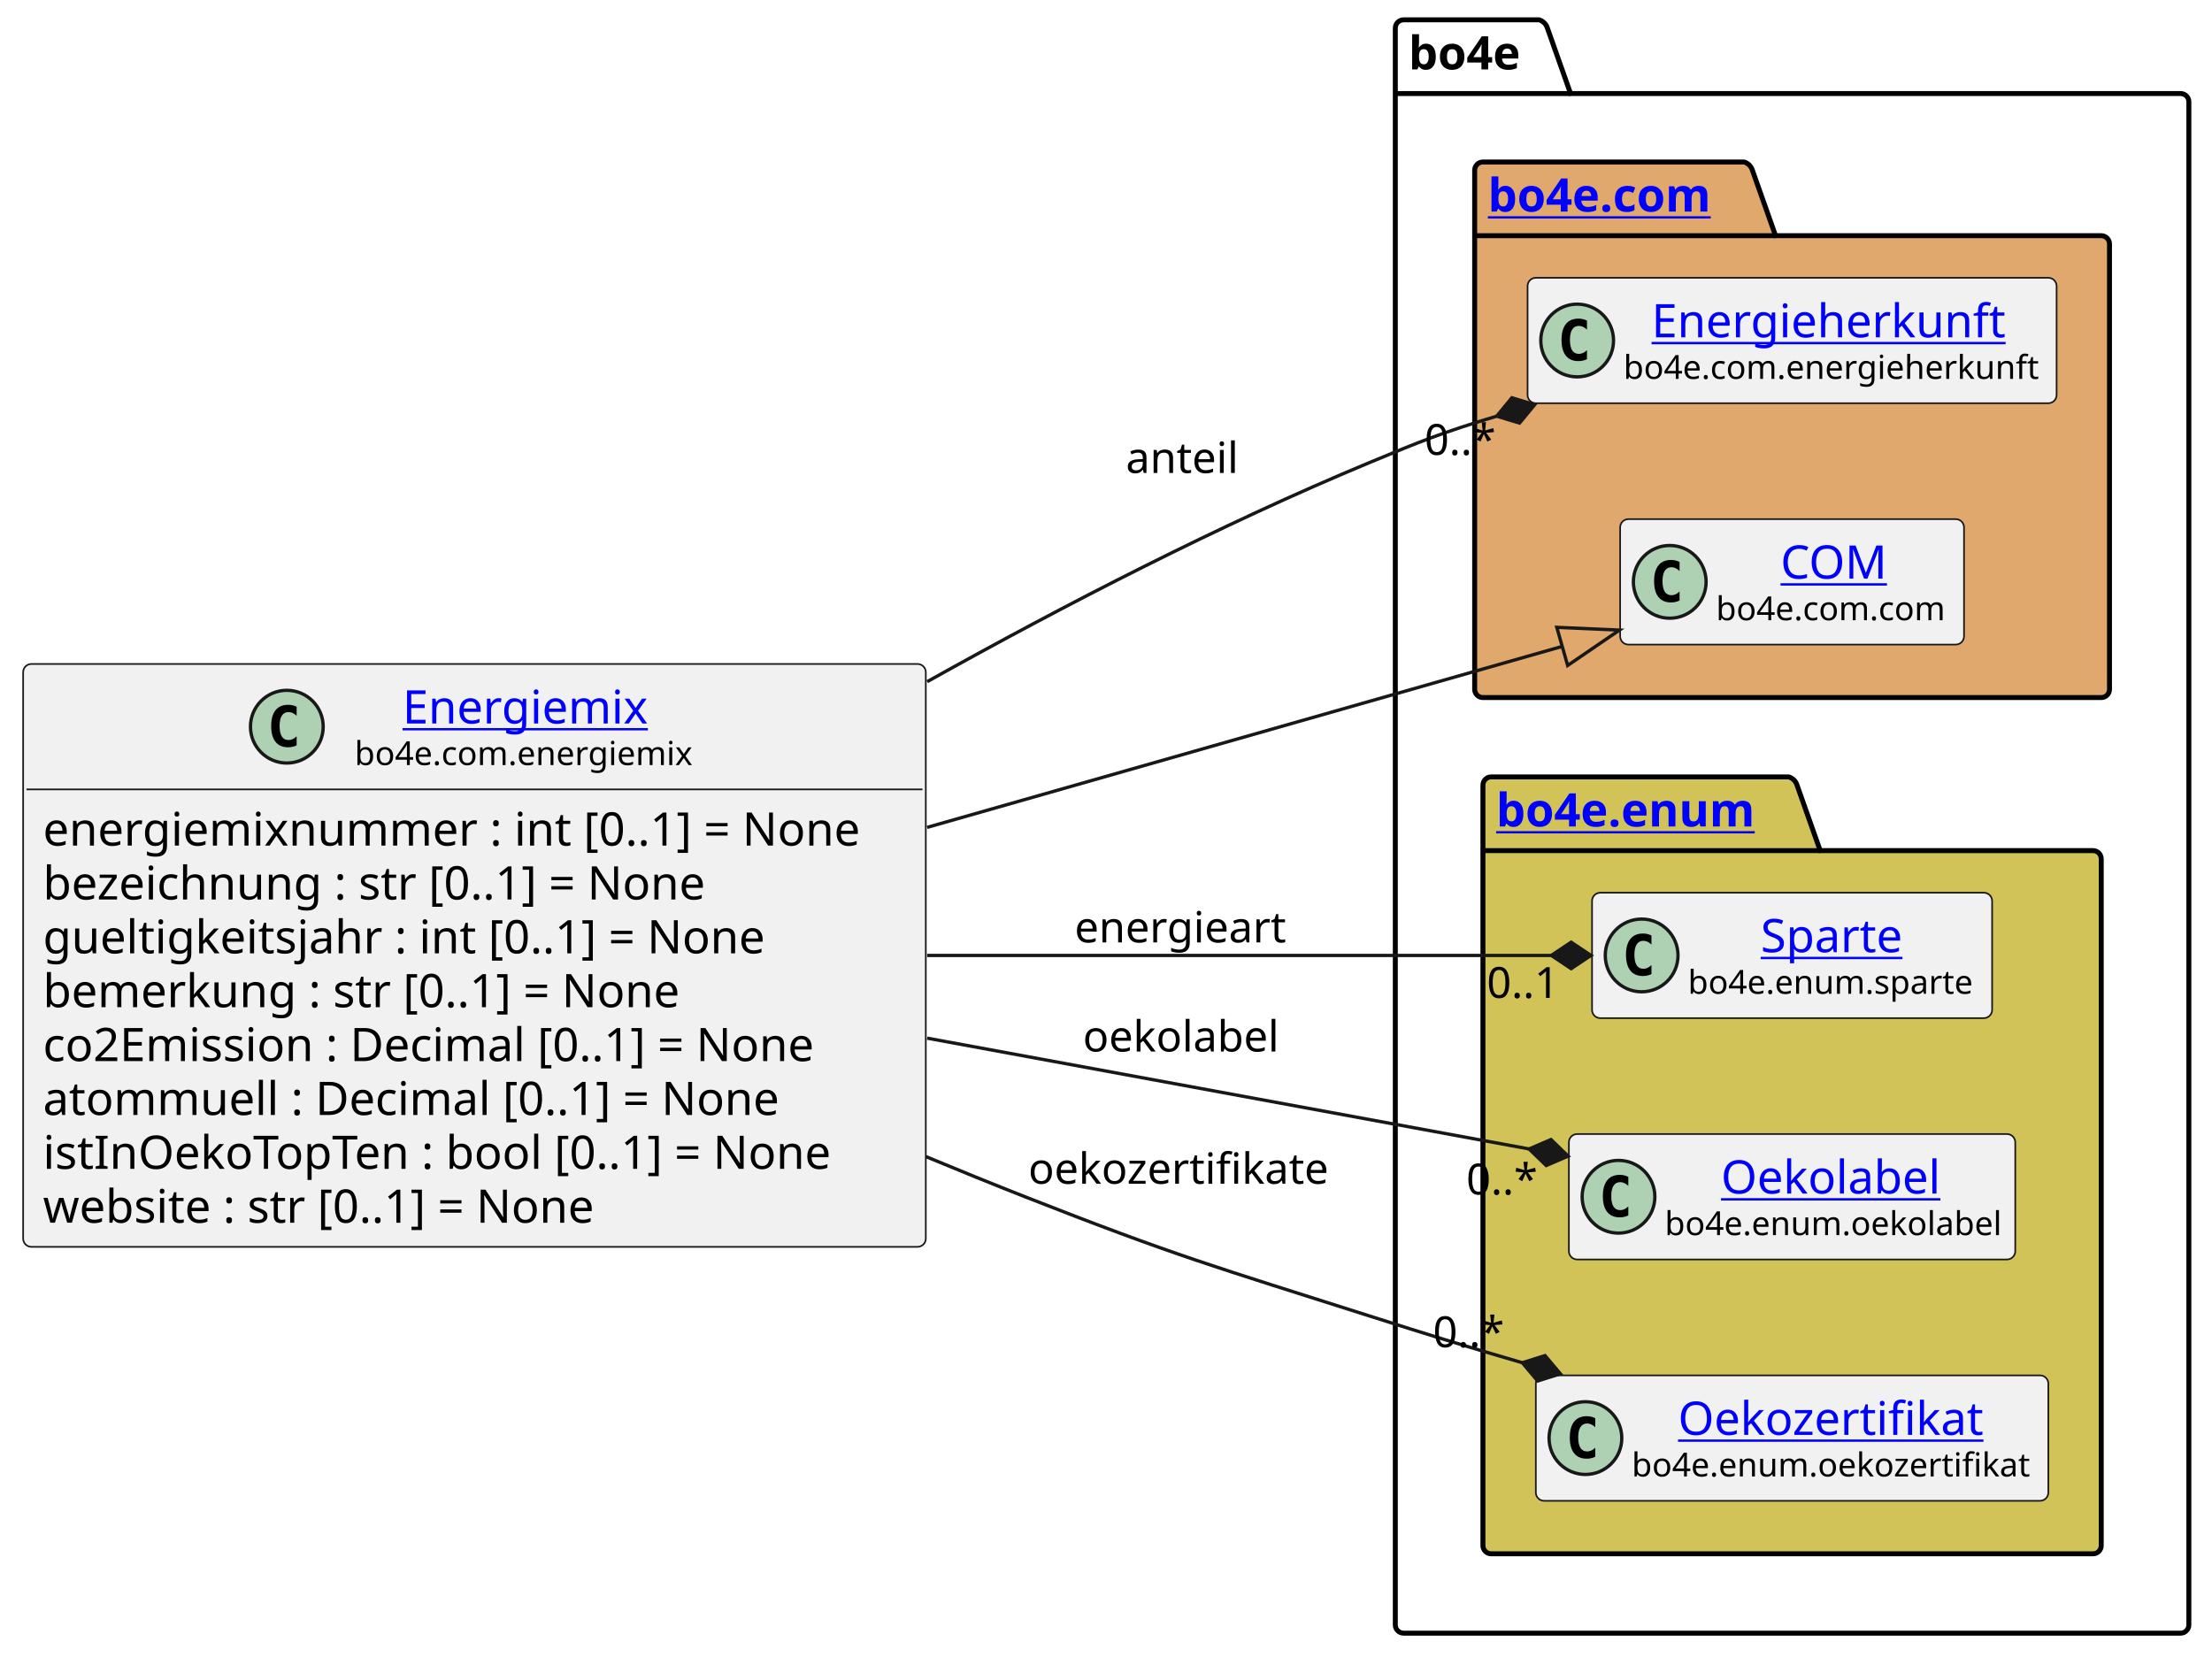
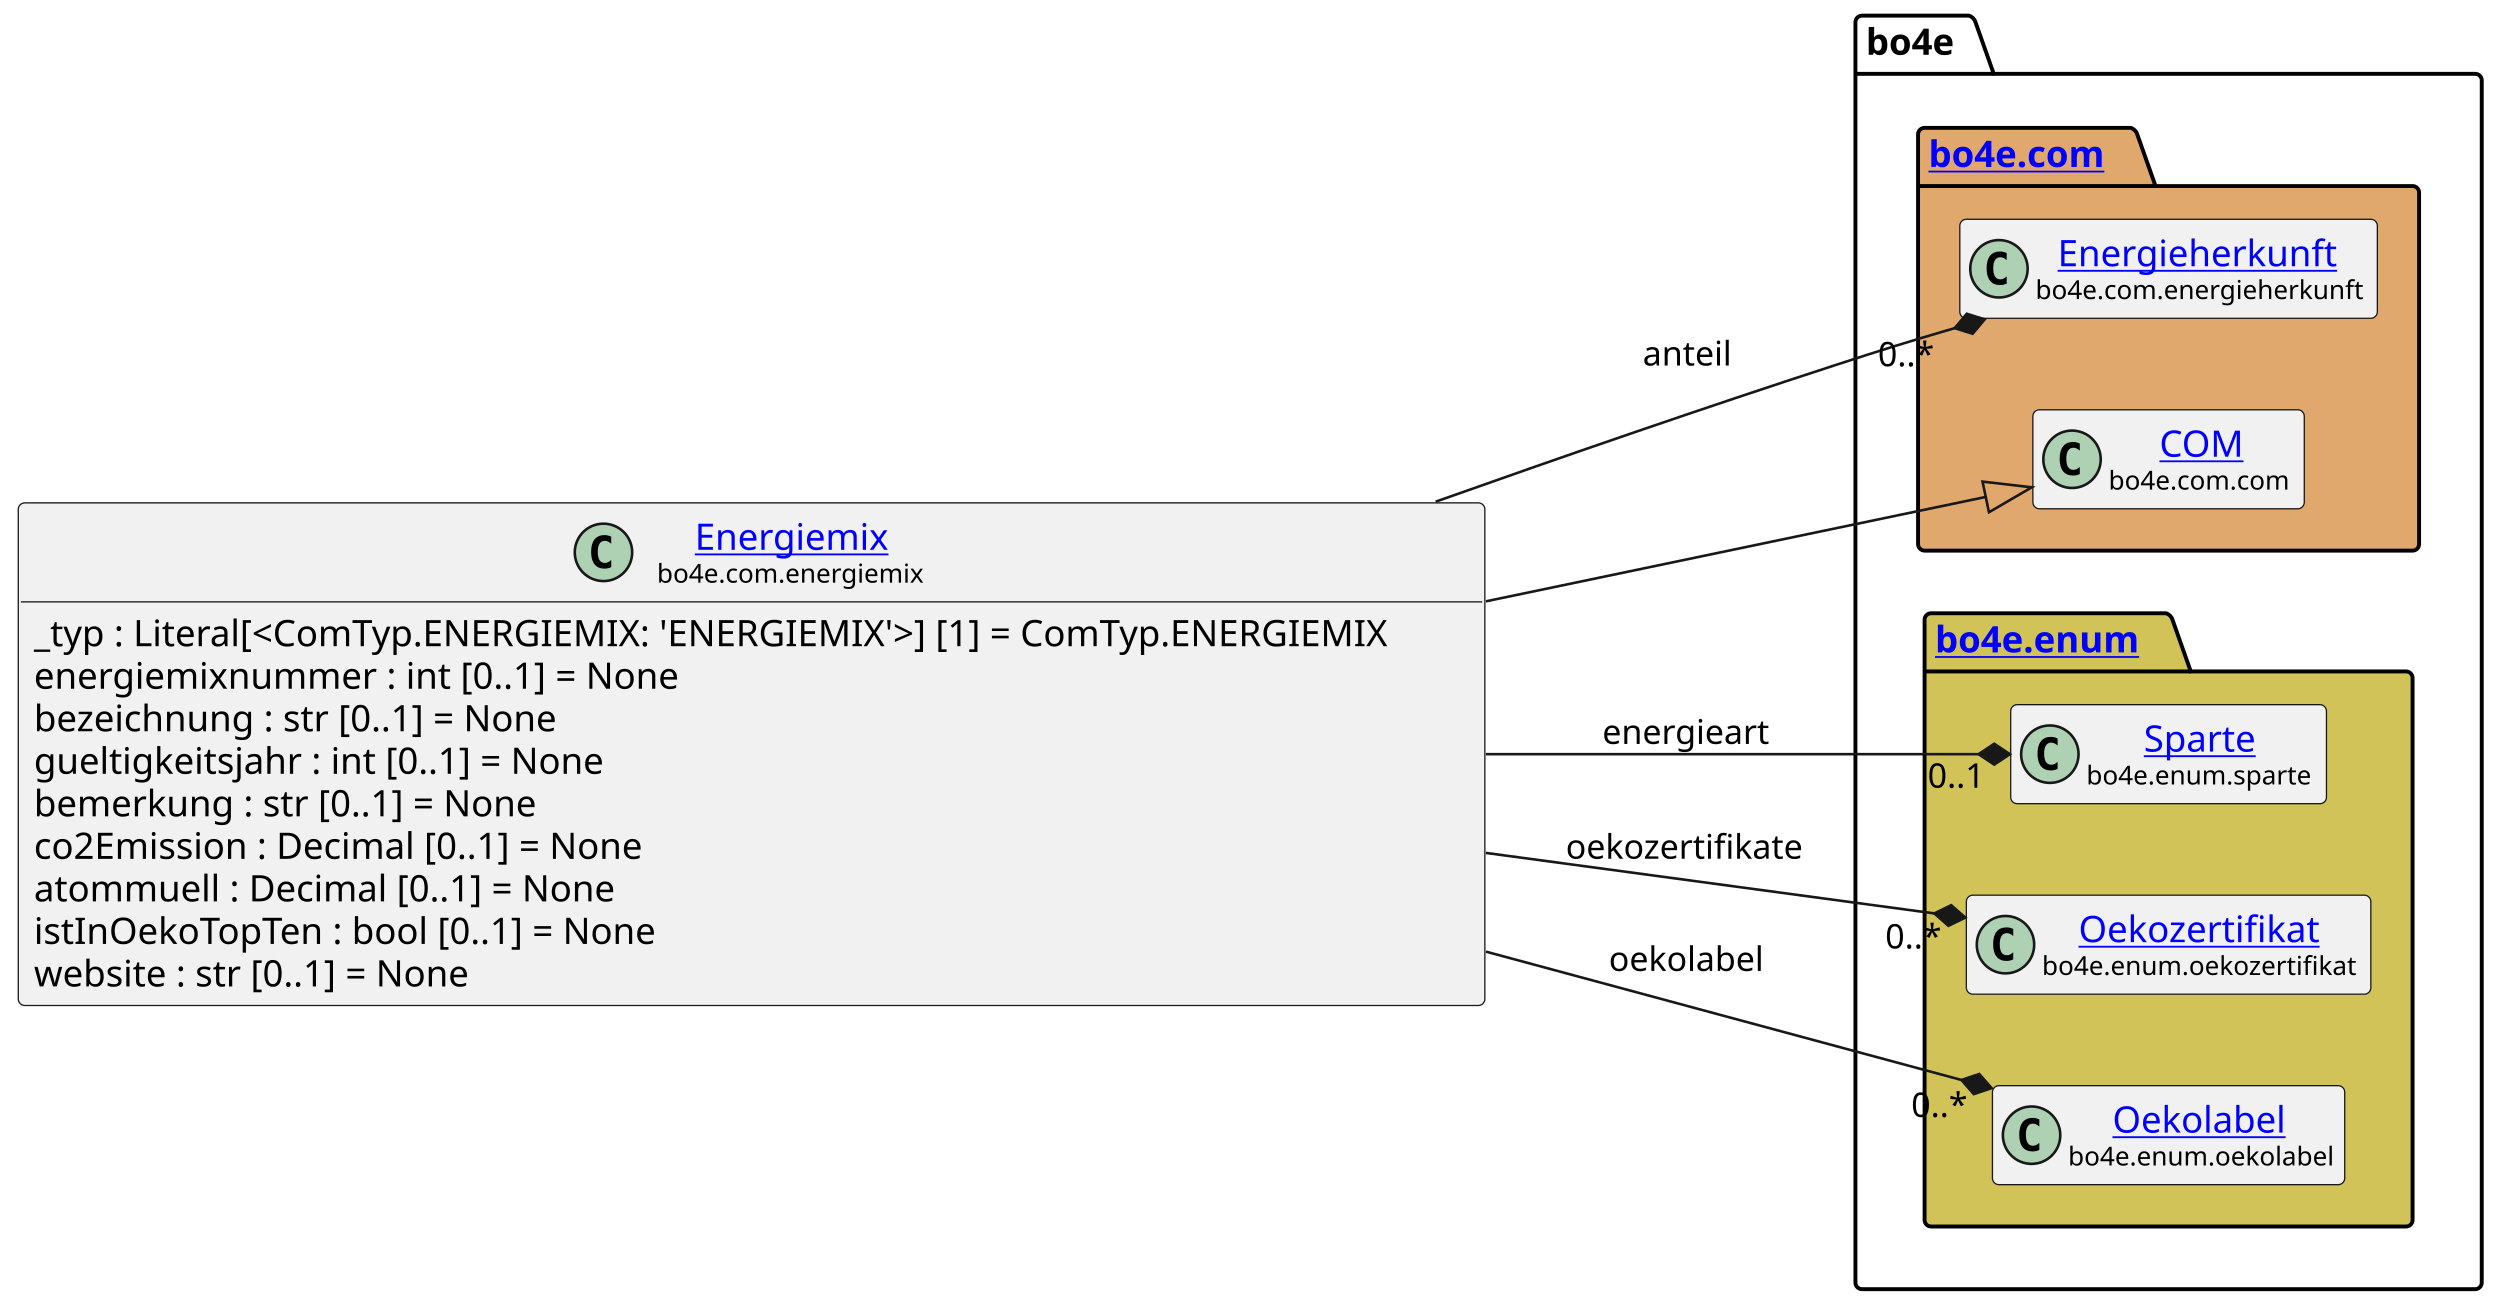
- <svg xmlns="http://www.w3.org/2000/svg" xmlns:xlink="http://www.w3.org/1999/xlink" contentStyleType="text/css" height="501px" preserveAspectRatio="none" style="width:669px;height:501px;background:#FFFFFF;" version="1.1" viewBox="0 0 669 501" width="669px" zoomAndPan="magnify">
+ <svg xmlns="http://www.w3.org/2000/svg" xmlns:xlink="http://www.w3.org/1999/xlink" contentStyleType="text/css" height="501px" preserveAspectRatio="none" style="width:958px;height:501px;background:#FFFFFF;" version="1.1" viewBox="0 0 958 501" width="958px" zoomAndPan="magnify">
  <defs />
  <g>
    <g id="cluster_bo4e">
-       <path d="M424.5,6 L465.5,6 A3.75,3.75 0 0 1 468,8.5 L475,28.297 L659.5,28.297 A2.5,2.5 0 0 1 662,30.797 L662,491.5 A2.5,2.5 0 0 1 659.5,494 L424.5,494 A2.5,2.5 0 0 1 422,491.5 L422,8.5 A2.5,2.5 0 0 1 424.5,6 " fill="none" style="stroke:#000000;stroke-width:1.5;" />
-       <line style="stroke:#000000;stroke-width:1.5;" x1="422" x2="475" y1="28.297" y2="28.297" />
-       <text fill="#000000" font-family="sans-serif" font-size="14" font-weight="bold" lengthAdjust="spacing" textLength="40" x="426" y="20.995">bo4e</text>
+       <path d="M713.5,6 L754.5,6 A3.75,3.75 0 0 1 757,8.5 L764,28.297 L948.5,28.297 A2.5,2.5 0 0 1 951,30.797 L951,491.5 A2.5,2.5 0 0 1 948.5,494 L713.5,494 A2.5,2.5 0 0 1 711,491.5 L711,8.5 A2.5,2.5 0 0 1 713.5,6 " fill="none" style="stroke:#000000;stroke-width:1.5;" />
+       <line style="stroke:#000000;stroke-width:1.5;" x1="711" x2="764" y1="28.297" y2="28.297" />
+       <text fill="#000000" font-family="sans-serif" font-size="14" font-weight="bold" lengthAdjust="spacing" textLength="40" x="715" y="20.995">bo4e</text>
    </g>
    <g id="cluster_com">
-       <path d="M448.5,49 L527.5,49 A3.75,3.75 0 0 1 530,51.5 L537,71.297 L635.5,71.297 A2.5,2.5 0 0 1 638,73.797 L638,208.5 A2.5,2.5 0 0 1 635.5,211 L448.5,211 A2.5,2.5 0 0 1 446,208.5 L446,51.5 A2.5,2.5 0 0 1 448.5,49 " fill="#E0A86C" style="stroke:#000000;stroke-width:1.5;" />
-       <line style="stroke:#000000;stroke-width:1.5;" x1="446" x2="537" y1="71.297" y2="71.297" />
+       <path d="M737.5,49 L816.5,49 A3.75,3.75 0 0 1 819,51.5 L826,71.297 L924.5,71.297 A2.5,2.5 0 0 1 927,73.797 L927,208.5 A2.5,2.5 0 0 1 924.5,211 L737.5,211 A2.5,2.5 0 0 1 735,208.5 L735,51.5 A2.5,2.5 0 0 1 737.5,49 " fill="#E0A86C" style="stroke:#000000;stroke-width:1.5;" />
+       <line style="stroke:#000000;stroke-width:1.5;" x1="735" x2="826" y1="71.297" y2="71.297" />
      <a href="https://bo4e.github.io/BO4E-python/latest/api/bo4e.com.html" target="_top" title="https://bo4e.github.io/BO4E-python/latest/api/bo4e.com.html" xlink:actuate="onRequest" xlink:href="https://bo4e.github.io/BO4E-python/latest/api/bo4e.com.html" xlink:show="new" xlink:title="https://bo4e.github.io/BO4E-python/latest/api/bo4e.com.html" xlink:type="simple">
-         <text fill="#0000FF" font-family="sans-serif" font-size="14" font-weight="bold" lengthAdjust="spacing" text-decoration="underline" textLength="78" x="450" y="63.995">bo4e.com</text>
+         <text fill="#0000FF" font-family="sans-serif" font-size="14" font-weight="bold" lengthAdjust="spacing" text-decoration="underline" textLength="78" x="739" y="63.995">bo4e.com</text>
      </a>
    </g>
    <g id="cluster_enum">
-       <path d="M451,235 L541,235 A3.75,3.75 0 0 1 543.5,237.5 L550.5,257.297 L633,257.297 A2.5,2.5 0 0 1 635.5,259.797 L635.5,467.5 A2.5,2.5 0 0 1 633,470 L451,470 A2.5,2.5 0 0 1 448.5,467.5 L448.5,237.5 A2.5,2.5 0 0 1 451,235 " fill="#D1C358" style="stroke:#000000;stroke-width:1.5;" />
-       <line style="stroke:#000000;stroke-width:1.5;" x1="448.5" x2="550.5" y1="257.297" y2="257.297" />
+       <path d="M740,235 L830,235 A3.75,3.75 0 0 1 832.5,237.5 L839.5,257.297 L922,257.297 A2.5,2.5 0 0 1 924.5,259.797 L924.5,467.5 A2.5,2.5 0 0 1 922,470 L740,470 A2.5,2.5 0 0 1 737.5,467.5 L737.5,237.5 A2.5,2.5 0 0 1 740,235 " fill="#D1C358" style="stroke:#000000;stroke-width:1.5;" />
+       <line style="stroke:#000000;stroke-width:1.5;" x1="737.5" x2="839.5" y1="257.297" y2="257.297" />
      <a href="https://bo4e.github.io/BO4E-python/latest/api/bo4e.enum.html" target="_top" title="https://bo4e.github.io/BO4E-python/latest/api/bo4e.enum.html" xlink:actuate="onRequest" xlink:href="https://bo4e.github.io/BO4E-python/latest/api/bo4e.enum.html" xlink:show="new" xlink:title="https://bo4e.github.io/BO4E-python/latest/api/bo4e.enum.html" xlink:type="simple">
-         <text fill="#0000FF" font-family="sans-serif" font-size="14" font-weight="bold" lengthAdjust="spacing" text-decoration="underline" textLength="89" x="452.5" y="249.995">bo4e.enum</text>
+         <text fill="#0000FF" font-family="sans-serif" font-size="14" font-weight="bold" lengthAdjust="spacing" text-decoration="underline" textLength="89" x="741.5" y="249.995">bo4e.enum</text>
      </a>
    </g>
    <g id="elem_Energieherkunft">
-       <rect codeLine="15" fill="#F1F1F1" height="37.938" id="Energieherkunft" rx="2.5" ry="2.5" style="stroke:#181818;stroke-width:0.5;" width="160" x="462" y="84.03" />
-       <ellipse cx="477" cy="102.999" fill="#ADD1B2" rx="11" ry="11" style="stroke:#181818;stroke-width:1.0;" />
-       <path d="M479.969,108.639 Q479.391,108.936 478.75,109.077 Q478.109,109.233 477.406,109.233 Q474.906,109.233 473.578,107.593 Q472.266,105.936 472.266,102.811 Q472.266,99.686 473.578,98.03 Q474.906,96.374 477.406,96.374 Q478.109,96.374 478.75,96.53 Q479.406,96.686 479.969,96.983 L479.969,99.702 Q479.344,99.124 478.75,98.858 Q478.156,98.577 477.531,98.577 Q476.188,98.577 475.5,99.655 Q474.812,100.718 474.812,102.811 Q474.812,104.905 475.5,105.983 Q476.188,107.046 477.531,107.046 Q478.156,107.046 478.75,106.78 Q479.344,106.499 479.969,105.921 L479.969,108.639 Z " fill="#000000" />
+       <rect codeLine="16" fill="#F1F1F1" height="37.938" id="Energieherkunft" rx="2.5" ry="2.5" style="stroke:#181818;stroke-width:0.5;" width="160" x="751" y="84.03" />
+       <ellipse cx="766" cy="102.999" fill="#ADD1B2" rx="11" ry="11" style="stroke:#181818;stroke-width:1.0;" />
+       <path d="M768.969,108.639 Q768.391,108.936 767.75,109.077 Q767.109,109.233 766.406,109.233 Q763.906,109.233 762.578,107.593 Q761.266,105.936 761.266,102.811 Q761.266,99.686 762.578,98.03 Q763.906,96.374 766.406,96.374 Q767.109,96.374 767.75,96.53 Q768.406,96.686 768.969,96.983 L768.969,99.702 Q768.344,99.124 767.75,98.858 Q767.156,98.577 766.531,98.577 Q765.188,98.577 764.5,99.655 Q763.812,100.718 763.812,102.811 Q763.812,104.905 764.5,105.983 Q765.188,107.046 766.531,107.046 Q767.156,107.046 767.75,106.78 Q768.344,106.499 768.969,105.921 L768.969,108.639 Z " fill="#000000" />
      <a href="https://bo4e.github.io/BO4E-python/latest/api/bo4e.com.html#bo4e.com.energieherkunft.Energieherkunft" target="_top" title="https://bo4e.github.io/BO4E-python/latest/api/bo4e.com.html#bo4e.com.energieherkunft.Energieherkunft" xlink:actuate="onRequest" xlink:href="https://bo4e.github.io/BO4E-python/latest/api/bo4e.com.html#bo4e.com.energieherkunft.Energieherkunft" xlink:show="new" xlink:title="https://bo4e.github.io/BO4E-python/latest/api/bo4e.com.html#bo4e.com.energieherkunft.Energieherkunft" xlink:type="simple">
-         <text fill="#0000FF" font-family="sans-serif" font-size="14" lengthAdjust="spacing" text-decoration="underline" textLength="111" x="499.5" y="102.025">Energieherkunft</text>
+         <text fill="#0000FF" font-family="sans-serif" font-size="14" lengthAdjust="spacing" text-decoration="underline" textLength="111" x="788.5" y="102.025">Energieherkunft</text>
      </a>
-       <text fill="#000000" font-family="sans-serif" font-size="10" lengthAdjust="spacing" textLength="128" x="491" y="114.609">bo4e.com.energieherkunft</text>
+       <text fill="#000000" font-family="sans-serif" font-size="10" lengthAdjust="spacing" textLength="128" x="780" y="114.609">bo4e.com.energieherkunft</text>
    </g>
    <g id="elem_COM">
-       <rect codeLine="16" fill="#F1F1F1" height="37.938" id="COM" rx="2.5" ry="2.5" style="stroke:#181818;stroke-width:0.5;" width="104" x="490" y="157.03" />
-       <ellipse cx="505" cy="175.999" fill="#ADD1B2" rx="11" ry="11" style="stroke:#181818;stroke-width:1.0;" />
-       <path d="M507.969,181.639 Q507.391,181.936 506.75,182.077 Q506.109,182.233 505.406,182.233 Q502.906,182.233 501.578,180.593 Q500.266,178.936 500.266,175.811 Q500.266,172.686 501.578,171.03 Q502.906,169.374 505.406,169.374 Q506.109,169.374 506.75,169.53 Q507.406,169.686 507.969,169.983 L507.969,172.702 Q507.344,172.124 506.75,171.858 Q506.156,171.577 505.531,171.577 Q504.188,171.577 503.5,172.655 Q502.812,173.718 502.812,175.811 Q502.812,177.905 503.5,178.983 Q504.188,180.046 505.531,180.046 Q506.156,180.046 506.75,179.78 Q507.344,179.499 507.969,178.921 L507.969,181.639 Z " fill="#000000" />
+       <rect codeLine="17" fill="#F1F1F1" height="37.938" id="COM" rx="2.5" ry="2.5" style="stroke:#181818;stroke-width:0.5;" width="104" x="779" y="157.03" />
+       <ellipse cx="794" cy="175.999" fill="#ADD1B2" rx="11" ry="11" style="stroke:#181818;stroke-width:1.0;" />
+       <path d="M796.969,181.639 Q796.391,181.936 795.75,182.077 Q795.109,182.233 794.406,182.233 Q791.906,182.233 790.578,180.593 Q789.266,178.936 789.266,175.811 Q789.266,172.686 790.578,171.03 Q791.906,169.374 794.406,169.374 Q795.109,169.374 795.75,169.53 Q796.406,169.686 796.969,169.983 L796.969,172.702 Q796.344,172.124 795.75,171.858 Q795.156,171.577 794.531,171.577 Q793.188,171.577 792.5,172.655 Q791.812,173.718 791.812,175.811 Q791.812,177.905 792.5,178.983 Q793.188,180.046 794.531,180.046 Q795.156,180.046 795.75,179.78 Q796.344,179.499 796.969,178.921 L796.969,181.639 Z " fill="#000000" />
      <a href="https://bo4e.github.io/BO4E-python/latest/api/bo4e.com.html#bo4e.com.com.COM" target="_top" title="https://bo4e.github.io/BO4E-python/latest/api/bo4e.com.html#bo4e.com.com.COM" xlink:actuate="onRequest" xlink:href="https://bo4e.github.io/BO4E-python/latest/api/bo4e.com.html#bo4e.com.com.COM" xlink:show="new" xlink:title="https://bo4e.github.io/BO4E-python/latest/api/bo4e.com.html#bo4e.com.com.COM" xlink:type="simple">
-         <text fill="#0000FF" font-family="sans-serif" font-size="14" lengthAdjust="spacing" text-decoration="underline" textLength="33" x="538.5" y="175.025">COM</text>
+         <text fill="#0000FF" font-family="sans-serif" font-size="14" lengthAdjust="spacing" text-decoration="underline" textLength="33" x="827.5" y="175.025">COM</text>
      </a>
-       <text fill="#000000" font-family="sans-serif" font-size="10" lengthAdjust="spacing" textLength="72" x="519" y="187.609">bo4e.com.com</text>
+       <text fill="#000000" font-family="sans-serif" font-size="10" lengthAdjust="spacing" textLength="72" x="808" y="187.609">bo4e.com.com</text>
    </g>
    <g id="elem_Sparte">
-       <rect codeLine="19" fill="#F1F1F1" height="37.938" id="Sparte" rx="2.5" ry="2.5" style="stroke:#181818;stroke-width:0.5;" width="121" x="481.5" y="270.03" />
-       <ellipse cx="496.5" cy="288.999" fill="#ADD1B2" rx="11" ry="11" style="stroke:#181818;stroke-width:1.0;" />
-       <path d="M499.469,294.639 Q498.891,294.936 498.25,295.077 Q497.609,295.233 496.906,295.233 Q494.406,295.233 493.078,293.592 Q491.766,291.936 491.766,288.811 Q491.766,285.686 493.078,284.03 Q494.406,282.374 496.906,282.374 Q497.609,282.374 498.25,282.53 Q498.906,282.686 499.469,282.983 L499.469,285.702 Q498.844,285.124 498.25,284.858 Q497.656,284.577 497.031,284.577 Q495.688,284.577 495,285.655 Q494.312,286.717 494.312,288.811 Q494.312,290.905 495,291.983 Q495.688,293.046 497.031,293.046 Q497.656,293.046 498.25,292.78 Q498.844,292.499 499.469,291.921 L499.469,294.639 Z " fill="#000000" />
+       <rect codeLine="20" fill="#F1F1F1" height="37.938" id="Sparte" rx="2.5" ry="2.5" style="stroke:#181818;stroke-width:0.5;" width="121" x="770.5" y="270.03" />
+       <ellipse cx="785.5" cy="288.999" fill="#ADD1B2" rx="11" ry="11" style="stroke:#181818;stroke-width:1.0;" />
+       <path d="M788.469,294.639 Q787.891,294.936 787.25,295.077 Q786.609,295.233 785.906,295.233 Q783.406,295.233 782.078,293.592 Q780.766,291.936 780.766,288.811 Q780.766,285.686 782.078,284.03 Q783.406,282.374 785.906,282.374 Q786.609,282.374 787.25,282.53 Q787.906,282.686 788.469,282.983 L788.469,285.702 Q787.844,285.124 787.25,284.858 Q786.656,284.577 786.031,284.577 Q784.688,284.577 784,285.655 Q783.312,286.717 783.312,288.811 Q783.312,290.905 784,291.983 Q784.688,293.046 786.031,293.046 Q786.656,293.046 787.25,292.78 Q787.844,292.499 788.469,291.921 L788.469,294.639 Z " fill="#000000" />
      <a href="https://bo4e.github.io/BO4E-python/latest/api/bo4e.enum.html#bo4e.enum.sparte.Sparte" target="_top" title="https://bo4e.github.io/BO4E-python/latest/api/bo4e.enum.html#bo4e.enum.sparte.Sparte" xlink:actuate="onRequest" xlink:href="https://bo4e.github.io/BO4E-python/latest/api/bo4e.enum.html#bo4e.enum.sparte.Sparte" xlink:show="new" xlink:title="https://bo4e.github.io/BO4E-python/latest/api/bo4e.enum.html#bo4e.enum.sparte.Sparte" xlink:type="simple">
-         <text fill="#0000FF" font-family="sans-serif" font-size="14" lengthAdjust="spacing" text-decoration="underline" textLength="45" x="532.5" y="288.025">Sparte</text>
+         <text fill="#0000FF" font-family="sans-serif" font-size="14" lengthAdjust="spacing" text-decoration="underline" textLength="45" x="821.5" y="288.025">Sparte</text>
      </a>
-       <text fill="#000000" font-family="sans-serif" font-size="10" lengthAdjust="spacing" textLength="89" x="510.5" y="300.609">bo4e.enum.sparte</text>
+       <text fill="#000000" font-family="sans-serif" font-size="10" lengthAdjust="spacing" textLength="89" x="799.5" y="300.609">bo4e.enum.sparte</text>
+     </g>
+     <g id="elem_Oekozertifikat">
+       <rect codeLine="21" fill="#F1F1F1" height="37.938" id="Oekozertifikat" rx="2.5" ry="2.5" style="stroke:#181818;stroke-width:0.5;" width="155" x="753.5" y="343.03" />
+       <ellipse cx="768.5" cy="361.999" fill="#ADD1B2" rx="11" ry="11" style="stroke:#181818;stroke-width:1.0;" />
+       <path d="M771.469,367.639 Q770.891,367.936 770.25,368.077 Q769.609,368.233 768.906,368.233 Q766.406,368.233 765.078,366.592 Q763.766,364.936 763.766,361.811 Q763.766,358.686 765.078,357.03 Q766.406,355.374 768.906,355.374 Q769.609,355.374 770.25,355.53 Q770.906,355.686 771.469,355.983 L771.469,358.702 Q770.844,358.124 770.25,357.858 Q769.656,357.577 769.031,357.577 Q767.688,357.577 767,358.655 Q766.312,359.717 766.312,361.811 Q766.312,363.905 767,364.983 Q767.688,366.046 769.031,366.046 Q769.656,366.046 770.25,365.78 Q770.844,365.499 771.469,364.921 L771.469,367.639 Z " fill="#000000" />
+       <a href="https://bo4e.github.io/BO4E-python/latest/api/bo4e.enum.html#bo4e.enum.oekozertifikat.Oekozertifikat" target="_top" title="https://bo4e.github.io/BO4E-python/latest/api/bo4e.enum.html#bo4e.enum.oekozertifikat.Oekozertifikat" xlink:actuate="onRequest" xlink:href="https://bo4e.github.io/BO4E-python/latest/api/bo4e.enum.html#bo4e.enum.oekozertifikat.Oekozertifikat" xlink:show="new" xlink:title="https://bo4e.github.io/BO4E-python/latest/api/bo4e.enum.html#bo4e.enum.oekozertifikat.Oekozertifikat" xlink:type="simple">
+         <text fill="#0000FF" font-family="sans-serif" font-size="14" lengthAdjust="spacing" text-decoration="underline" textLength="95" x="796.5" y="361.025">Oekozertifikat</text>
+       </a>
+       <text fill="#000000" font-family="sans-serif" font-size="10" lengthAdjust="spacing" textLength="123" x="782.5" y="373.609">bo4e.enum.oekozertifikat</text>
    </g>
    <g id="elem_Oekolabel">
-       <rect codeLine="20" fill="#F1F1F1" height="37.938" id="Oekolabel" rx="2.5" ry="2.5" style="stroke:#181818;stroke-width:0.5;" width="135" x="474.5" y="343.03" />
-       <ellipse cx="489.5" cy="361.999" fill="#ADD1B2" rx="11" ry="11" style="stroke:#181818;stroke-width:1.0;" />
-       <path d="M492.469,367.639 Q491.891,367.936 491.25,368.077 Q490.609,368.233 489.906,368.233 Q487.406,368.233 486.078,366.592 Q484.766,364.936 484.766,361.811 Q484.766,358.686 486.078,357.03 Q487.406,355.374 489.906,355.374 Q490.609,355.374 491.25,355.53 Q491.906,355.686 492.469,355.983 L492.469,358.702 Q491.844,358.124 491.25,357.858 Q490.656,357.577 490.031,357.577 Q488.688,357.577 488,358.655 Q487.312,359.717 487.312,361.811 Q487.312,363.905 488,364.983 Q488.688,366.046 490.031,366.046 Q490.656,366.046 491.25,365.78 Q491.844,365.499 492.469,364.921 L492.469,367.639 Z " fill="#000000" />
+       <rect codeLine="22" fill="#F1F1F1" height="37.938" id="Oekolabel" rx="2.5" ry="2.5" style="stroke:#181818;stroke-width:0.5;" width="135" x="763.5" y="416.03" />
+       <ellipse cx="778.5" cy="434.999" fill="#ADD1B2" rx="11" ry="11" style="stroke:#181818;stroke-width:1.0;" />
+       <path d="M781.469,440.639 Q780.891,440.936 780.25,441.077 Q779.609,441.233 778.906,441.233 Q776.406,441.233 775.078,439.592 Q773.766,437.936 773.766,434.811 Q773.766,431.686 775.078,430.03 Q776.406,428.374 778.906,428.374 Q779.609,428.374 780.25,428.53 Q780.906,428.686 781.469,428.983 L781.469,431.702 Q780.844,431.124 780.25,430.858 Q779.656,430.577 779.031,430.577 Q777.688,430.577 777,431.655 Q776.312,432.717 776.312,434.811 Q776.312,436.905 777,437.983 Q777.688,439.046 779.031,439.046 Q779.656,439.046 780.25,438.78 Q780.844,438.499 781.469,437.921 L781.469,440.639 Z " fill="#000000" />
      <a href="https://bo4e.github.io/BO4E-python/latest/api/bo4e.enum.html#bo4e.enum.oekolabel.Oekolabel" target="_top" title="https://bo4e.github.io/BO4E-python/latest/api/bo4e.enum.html#bo4e.enum.oekolabel.Oekolabel" xlink:actuate="onRequest" xlink:href="https://bo4e.github.io/BO4E-python/latest/api/bo4e.enum.html#bo4e.enum.oekolabel.Oekolabel" xlink:show="new" xlink:title="https://bo4e.github.io/BO4E-python/latest/api/bo4e.enum.html#bo4e.enum.oekolabel.Oekolabel" xlink:type="simple">
-         <text fill="#0000FF" font-family="sans-serif" font-size="14" lengthAdjust="spacing" text-decoration="underline" textLength="69" x="520.5" y="361.025">Oekolabel</text>
+         <text fill="#0000FF" font-family="sans-serif" font-size="14" lengthAdjust="spacing" text-decoration="underline" textLength="69" x="809.5" y="434.025">Oekolabel</text>
      </a>
-       <text fill="#000000" font-family="sans-serif" font-size="10" lengthAdjust="spacing" textLength="103" x="503.5" y="373.609">bo4e.enum.oekolabel</text>
-     </g>
-     <g id="elem_Oekozertifikat">
-       <rect codeLine="21" fill="#F1F1F1" height="37.938" id="Oekozertifikat" rx="2.5" ry="2.5" style="stroke:#181818;stroke-width:0.5;" width="155" x="464.5" y="416.03" />
-       <ellipse cx="479.5" cy="434.999" fill="#ADD1B2" rx="11" ry="11" style="stroke:#181818;stroke-width:1.0;" />
-       <path d="M482.469,440.639 Q481.891,440.936 481.25,441.077 Q480.609,441.233 479.906,441.233 Q477.406,441.233 476.078,439.592 Q474.766,437.936 474.766,434.811 Q474.766,431.686 476.078,430.03 Q477.406,428.374 479.906,428.374 Q480.609,428.374 481.25,428.53 Q481.906,428.686 482.469,428.983 L482.469,431.702 Q481.844,431.124 481.25,430.858 Q480.656,430.577 480.031,430.577 Q478.688,430.577 478,431.655 Q477.312,432.717 477.312,434.811 Q477.312,436.905 478,437.983 Q478.688,439.046 480.031,439.046 Q480.656,439.046 481.25,438.78 Q481.844,438.499 482.469,437.921 L482.469,440.639 Z " fill="#000000" />
-       <a href="https://bo4e.github.io/BO4E-python/latest/api/bo4e.enum.html#bo4e.enum.oekozertifikat.Oekozertifikat" target="_top" title="https://bo4e.github.io/BO4E-python/latest/api/bo4e.enum.html#bo4e.enum.oekozertifikat.Oekozertifikat" xlink:actuate="onRequest" xlink:href="https://bo4e.github.io/BO4E-python/latest/api/bo4e.enum.html#bo4e.enum.oekozertifikat.Oekozertifikat" xlink:show="new" xlink:title="https://bo4e.github.io/BO4E-python/latest/api/bo4e.enum.html#bo4e.enum.oekozertifikat.Oekozertifikat" xlink:type="simple">
-         <text fill="#0000FF" font-family="sans-serif" font-size="14" lengthAdjust="spacing" text-decoration="underline" textLength="95" x="507.5" y="434.025">Oekozertifikat</text>
-       </a>
-       <text fill="#000000" font-family="sans-serif" font-size="10" lengthAdjust="spacing" textLength="123" x="493.5" y="446.609">bo4e.enum.oekozertifikat</text>
+       <text fill="#000000" font-family="sans-serif" font-size="10" lengthAdjust="spacing" textLength="103" x="792.5" y="446.609">bo4e.enum.oekolabel</text>
    </g>
    <g id="elem_Energiemix">
-       <rect codeLine="3" fill="#F1F1F1" height="176.312" id="Energiemix" rx="2.5" ry="2.5" style="stroke:#181818;stroke-width:0.5;" width="273" x="7" y="200.84" />
-       <ellipse cx="86.75" cy="219.809" fill="#ADD1B2" rx="11" ry="11" style="stroke:#181818;stroke-width:1.0;" />
-       <path d="M89.719,225.449 Q89.141,225.746 88.5,225.887 Q87.859,226.043 87.156,226.043 Q84.656,226.043 83.328,224.403 Q82.016,222.746 82.016,219.621 Q82.016,216.496 83.328,214.84 Q84.656,213.184 87.156,213.184 Q87.859,213.184 88.5,213.34 Q89.156,213.496 89.719,213.793 L89.719,216.512 Q89.094,215.934 88.5,215.668 Q87.906,215.387 87.281,215.387 Q85.938,215.387 85.25,216.465 Q84.562,217.528 84.562,219.621 Q84.562,221.715 85.25,222.793 Q85.938,223.856 87.281,223.856 Q87.906,223.856 88.5,223.59 Q89.094,223.309 89.719,222.731 L89.719,225.449 Z " fill="#000000" />
+       <rect codeLine="3" fill="#F1F1F1" height="192.609" id="Energiemix" rx="2.5" ry="2.5" style="stroke:#181818;stroke-width:0.5;" width="562" x="7" y="192.7" />
+       <ellipse cx="231.25" cy="211.669" fill="#ADD1B2" rx="11" ry="11" style="stroke:#181818;stroke-width:1.0;" />
+       <path d="M234.219,217.309 Q233.641,217.606 233,217.747 Q232.359,217.903 231.656,217.903 Q229.156,217.903 227.828,216.262 Q226.516,214.606 226.516,211.481 Q226.516,208.356 227.828,206.7 Q229.156,205.044 231.656,205.044 Q232.359,205.044 233,205.2 Q233.656,205.356 234.219,205.653 L234.219,208.372 Q233.594,207.794 233,207.528 Q232.406,207.247 231.781,207.247 Q230.438,207.247 229.75,208.325 Q229.062,209.387 229.062,211.481 Q229.062,213.575 229.75,214.653 Q230.438,215.716 231.781,215.716 Q232.406,215.716 233,215.45 Q233.594,215.169 234.219,214.591 L234.219,217.309 Z " fill="#000000" />
      <a href="https://bo4e.github.io/BO4E-python/latest/api/bo4e.com.html#bo4e.com.energiemix.Energiemix" target="_top" title="https://bo4e.github.io/BO4E-python/latest/api/bo4e.com.html#bo4e.com.energiemix.Energiemix" xlink:actuate="onRequest" xlink:href="https://bo4e.github.io/BO4E-python/latest/api/bo4e.com.html#bo4e.com.energiemix.Energiemix" xlink:show="new" xlink:title="https://bo4e.github.io/BO4E-python/latest/api/bo4e.com.html#bo4e.com.energiemix.Energiemix" xlink:type="simple">
-         <text fill="#0000FF" font-family="sans-serif" font-size="14" lengthAdjust="spacing" text-decoration="underline" textLength="76" x="121.75" y="218.835">Energiemix</text>
+         <text fill="#0000FF" font-family="sans-serif" font-size="14" lengthAdjust="spacing" text-decoration="underline" textLength="76" x="266.25" y="210.695">Energiemix</text>
      </a>
-       <text fill="#000000" font-family="sans-serif" font-size="10" lengthAdjust="spacing" textLength="105" x="107.25" y="231.419">bo4e.com.energiemix</text>
-       <line style="stroke:#181818;stroke-width:0.5;" x1="8" x2="279" y1="238.778" y2="238.778" />
-       <text fill="#000000" font-family="sans-serif" font-size="14" lengthAdjust="spacing" textLength="261" x="13" y="255.773">energiemixnummer : int [0..1] = None</text>
-       <text fill="#000000" font-family="sans-serif" font-size="14" lengthAdjust="spacing" textLength="219" x="13" y="272.07">bezeichnung : str [0..1] = None</text>
-       <text fill="#000000" font-family="sans-serif" font-size="14" lengthAdjust="spacing" textLength="232" x="13" y="288.366">gueltigkeitsjahr : int [0..1] = None</text>
-       <text fill="#000000" font-family="sans-serif" font-size="14" lengthAdjust="spacing" textLength="208" x="13" y="304.663">bemerkung : str [0..1] = None</text>
-       <text fill="#000000" font-family="sans-serif" font-size="14" lengthAdjust="spacing" textLength="253" x="13" y="320.96">co2Emission : Decimal [0..1] = None</text>
-       <text fill="#000000" font-family="sans-serif" font-size="14" lengthAdjust="spacing" textLength="237" x="13" y="337.257">atommuell : Decimal [0..1] = None</text>
-       <text fill="#000000" font-family="sans-serif" font-size="14" lengthAdjust="spacing" textLength="259" x="13" y="353.554">istInOekoTopTen : bool [0..1] = None</text>
-       <text fill="#000000" font-family="sans-serif" font-size="14" lengthAdjust="spacing" textLength="182" x="13" y="369.851">website : str [0..1] = None</text>
+       <text fill="#000000" font-family="sans-serif" font-size="10" lengthAdjust="spacing" textLength="105" x="251.75" y="223.279">bo4e.com.energiemix</text>
+       <line style="stroke:#181818;stroke-width:0.5;" x1="8" x2="568" y1="230.637" y2="230.637" />
+       <text fill="#000000" font-family="sans-serif" font-size="14" lengthAdjust="spacing" textLength="550" x="13" y="247.633">_typ : Literal[&lt;ComTyp.ENERGIEMIX: 'ENERGIEMIX'&gt;] [1] = ComTyp.ENERGIEMIX</text>
+       <text fill="#000000" font-family="sans-serif" font-size="14" lengthAdjust="spacing" textLength="261" x="13" y="263.93">energiemixnummer : int [0..1] = None</text>
+       <text fill="#000000" font-family="sans-serif" font-size="14" lengthAdjust="spacing" textLength="219" x="13" y="280.226">bezeichnung : str [0..1] = None</text>
+       <text fill="#000000" font-family="sans-serif" font-size="14" lengthAdjust="spacing" textLength="232" x="13" y="296.523">gueltigkeitsjahr : int [0..1] = None</text>
+       <text fill="#000000" font-family="sans-serif" font-size="14" lengthAdjust="spacing" textLength="208" x="13" y="312.82">bemerkung : str [0..1] = None</text>
+       <text fill="#000000" font-family="sans-serif" font-size="14" lengthAdjust="spacing" textLength="253" x="13" y="329.117">co2Emission : Decimal [0..1] = None</text>
+       <text fill="#000000" font-family="sans-serif" font-size="14" lengthAdjust="spacing" textLength="237" x="13" y="345.414">atommuell : Decimal [0..1] = None</text>
+       <text fill="#000000" font-family="sans-serif" font-size="14" lengthAdjust="spacing" textLength="259" x="13" y="361.711">istInOekoTopTen : bool [0..1] = None</text>
+       <text fill="#000000" font-family="sans-serif" font-size="14" lengthAdjust="spacing" textLength="182" x="13" y="378.008">website : str [0..1] = None</text>
    </g>
    <g id="link_Energiemix_COM">
-       <path codeLine="24" d="M280.4,250.27 C352.58,229.7 419.74,210.566 472.48,195.526 " fill="none" id="Energiemix-to-COM" style="stroke:#181818;stroke-width:1.0;" />
-       <polygon fill="none" points="489.79,190.59,470.835,189.756,474.125,201.296,489.79,190.59" style="stroke:#181818;stroke-width:1.0;" />
+       <path codeLine="25" d="M569.4,230.43 C649.76,213.65 711.331,200.793 760.941,190.423 " fill="none" id="Energiemix-to-COM" style="stroke:#181818;stroke-width:1.0;" />
+       <polygon fill="none" points="778.56,186.74,759.713,184.55,762.168,196.296,778.56,186.74" style="stroke:#181818;stroke-width:1.0;" />
    </g>
    <g id="link_Energiemix_Sparte">
-       <path codeLine="25" d="M280.4,289 C348.77,289 416.16,289 469.18,289 " fill="none" id="Energiemix-to-Sparte" style="stroke:#181818;stroke-width:1.0;" />
-       <polygon fill="#181818" points="481.18,289,475.18,285,469.18,289,475.18,293,481.18,289" style="stroke:#181818;stroke-width:1.0;" />
-       <text fill="#000000" font-family="sans-serif" font-size="13" lengthAdjust="spacing" textLength="66" x="325" y="285.067">energieart</text>
-       <text fill="#000000" font-family="sans-serif" font-size="13" lengthAdjust="spacing" textLength="24" x="449.67" y="301.847">0..1</text>
+       <path codeLine="26" d="M569.4,289 C645.38,289 708.32,289 758.19,289 " fill="none" id="Energiemix-to-Sparte" style="stroke:#181818;stroke-width:1.0;" />
+       <polygon fill="#181818" points="770.19,289,764.19,285,758.19,289,764.19,293,770.19,289" style="stroke:#181818;stroke-width:1.0;" />
+       <text fill="#000000" font-family="sans-serif" font-size="13" lengthAdjust="spacing" textLength="66" x="614" y="285.067">energieart</text>
+       <text fill="#000000" font-family="sans-serif" font-size="13" lengthAdjust="spacing" textLength="24" x="738.682" y="301.847">0..1</text>
    </g>
    <g id="link_Energiemix_Energieherkunft">
-       <path codeLine="26" d="M280.42,206.19 C322.3,182.79 369.2,158.64 414,140 C429.9,133.38 435.902,130.936 452.672,125.876 " fill="none" id="Energiemix-to-Energieherkunft" style="stroke:#181818;stroke-width:1.0;" />
-       <polygon fill="#181818" points="464.16,122.41,457.26,120.314,452.672,125.876,459.571,127.973,464.16,122.41" style="stroke:#181818;stroke-width:1.0;" />
-       <text fill="#000000" font-family="sans-serif" font-size="13" lengthAdjust="spacing" textLength="35" x="340.5" y="143.067">anteil</text>
-       <text fill="#000000" font-family="sans-serif" font-size="13" lengthAdjust="spacing" textLength="23" x="430.83" y="137.596">0..*</text>
+       <path codeLine="27" d="M550.14,192.24 C600.66,174.31 653.33,156.16 703,140 C721.56,133.96 730.279,131.205 749.029,125.745 " fill="none" id="Energiemix-to-Energieherkunft" style="stroke:#181818;stroke-width:1.0;" />
+       <polygon fill="#181818" points="760.55,122.39,753.671,120.227,749.029,125.745,755.908,127.908,760.55,122.39" style="stroke:#181818;stroke-width:1.0;" />
+       <text fill="#000000" font-family="sans-serif" font-size="13" lengthAdjust="spacing" textLength="35" x="629.5" y="140.067">anteil</text>
+       <text fill="#000000" font-family="sans-serif" font-size="13" lengthAdjust="spacing" textLength="23" x="719.623" y="140.354">0..*</text>
    </g>
    <g id="link_Energiemix_Oekozertifikat">
-       <path codeLine="27" d="M280.05,349.86 C290.15,354.06 300.21,358.15 310,362 C355.53,379.89 367.39,383.15 414,398 C432.71,403.96 441.569,406.713 460.409,412.203 " fill="none" id="Energiemix-to-Oekozertifikat" style="stroke:#181818;stroke-width:1.0;" />
-       <polygon fill="#181818" points="471.93,415.56,467.289,410.041,460.409,412.203,465.05,417.722,471.93,415.56" style="stroke:#181818;stroke-width:1.0;" />
-       <text fill="#000000" font-family="sans-serif" font-size="13" lengthAdjust="spacing" textLength="94" x="311" y="358.067">oekozertifikate</text>
-       <text fill="#000000" font-family="sans-serif" font-size="13" lengthAdjust="spacing" textLength="23" x="433.381" y="407.504">0..*</text>
+       <path codeLine="28" d="M569.4,326.84 C637.14,335.98 692.158,343.395 741.218,350.015 " fill="none" id="Energiemix-to-Oekozertifikat" style="stroke:#181818;stroke-width:1.0;" />
+       <polygon fill="#181818" points="753.11,351.62,747.699,346.854,741.218,350.015,746.629,354.782,753.11,351.62" style="stroke:#181818;stroke-width:1.0;" />
+       <text fill="#000000" font-family="sans-serif" font-size="13" lengthAdjust="spacing" textLength="94" x="600" y="329.067">oekozertifikate</text>
+       <text fill="#000000" font-family="sans-serif" font-size="13" lengthAdjust="spacing" textLength="23" x="722.428" y="363.445">0..*</text>
    </g>
    <g id="link_Energiemix_Oekolabel">
-       <path codeLine="28" d="M280.4,314.02 C345.86,326.07 409.618,337.807 462.458,347.537 " fill="none" id="Energiemix-to-Oekolabel" style="stroke:#181818;stroke-width:1.0;" />
-       <polygon fill="#181818" points="474.26,349.71,469.084,344.69,462.458,347.537,467.635,352.557,474.26,349.71" style="stroke:#181818;stroke-width:1.0;" />
-       <text fill="#000000" font-family="sans-serif" font-size="13" lengthAdjust="spacing" textLength="61" x="327.5" y="318.067">oekolabel</text>
-       <text fill="#000000" font-family="sans-serif" font-size="13" lengthAdjust="spacing" textLength="23" x="443.46" y="361.312">0..*</text>
+       <path codeLine="29" d="M569.4,364.67 C641.91,384.24 701.874,400.424 751.604,413.844 " fill="none" id="Energiemix-to-Oekolabel" style="stroke:#181818;stroke-width:1.0;" />
+       <polygon fill="#181818" points="763.19,416.97,758.439,411.545,751.604,413.844,756.355,419.269,763.19,416.97" style="stroke:#181818;stroke-width:1.0;" />
+       <text fill="#000000" font-family="sans-serif" font-size="13" lengthAdjust="spacing" textLength="61" x="616.5" y="372.067">oekolabel</text>
+       <text fill="#000000" font-family="sans-serif" font-size="13" lengthAdjust="spacing" textLength="23" x="732.383" y="428.007">0..*</text>
    </g>
  </g>
</svg>
